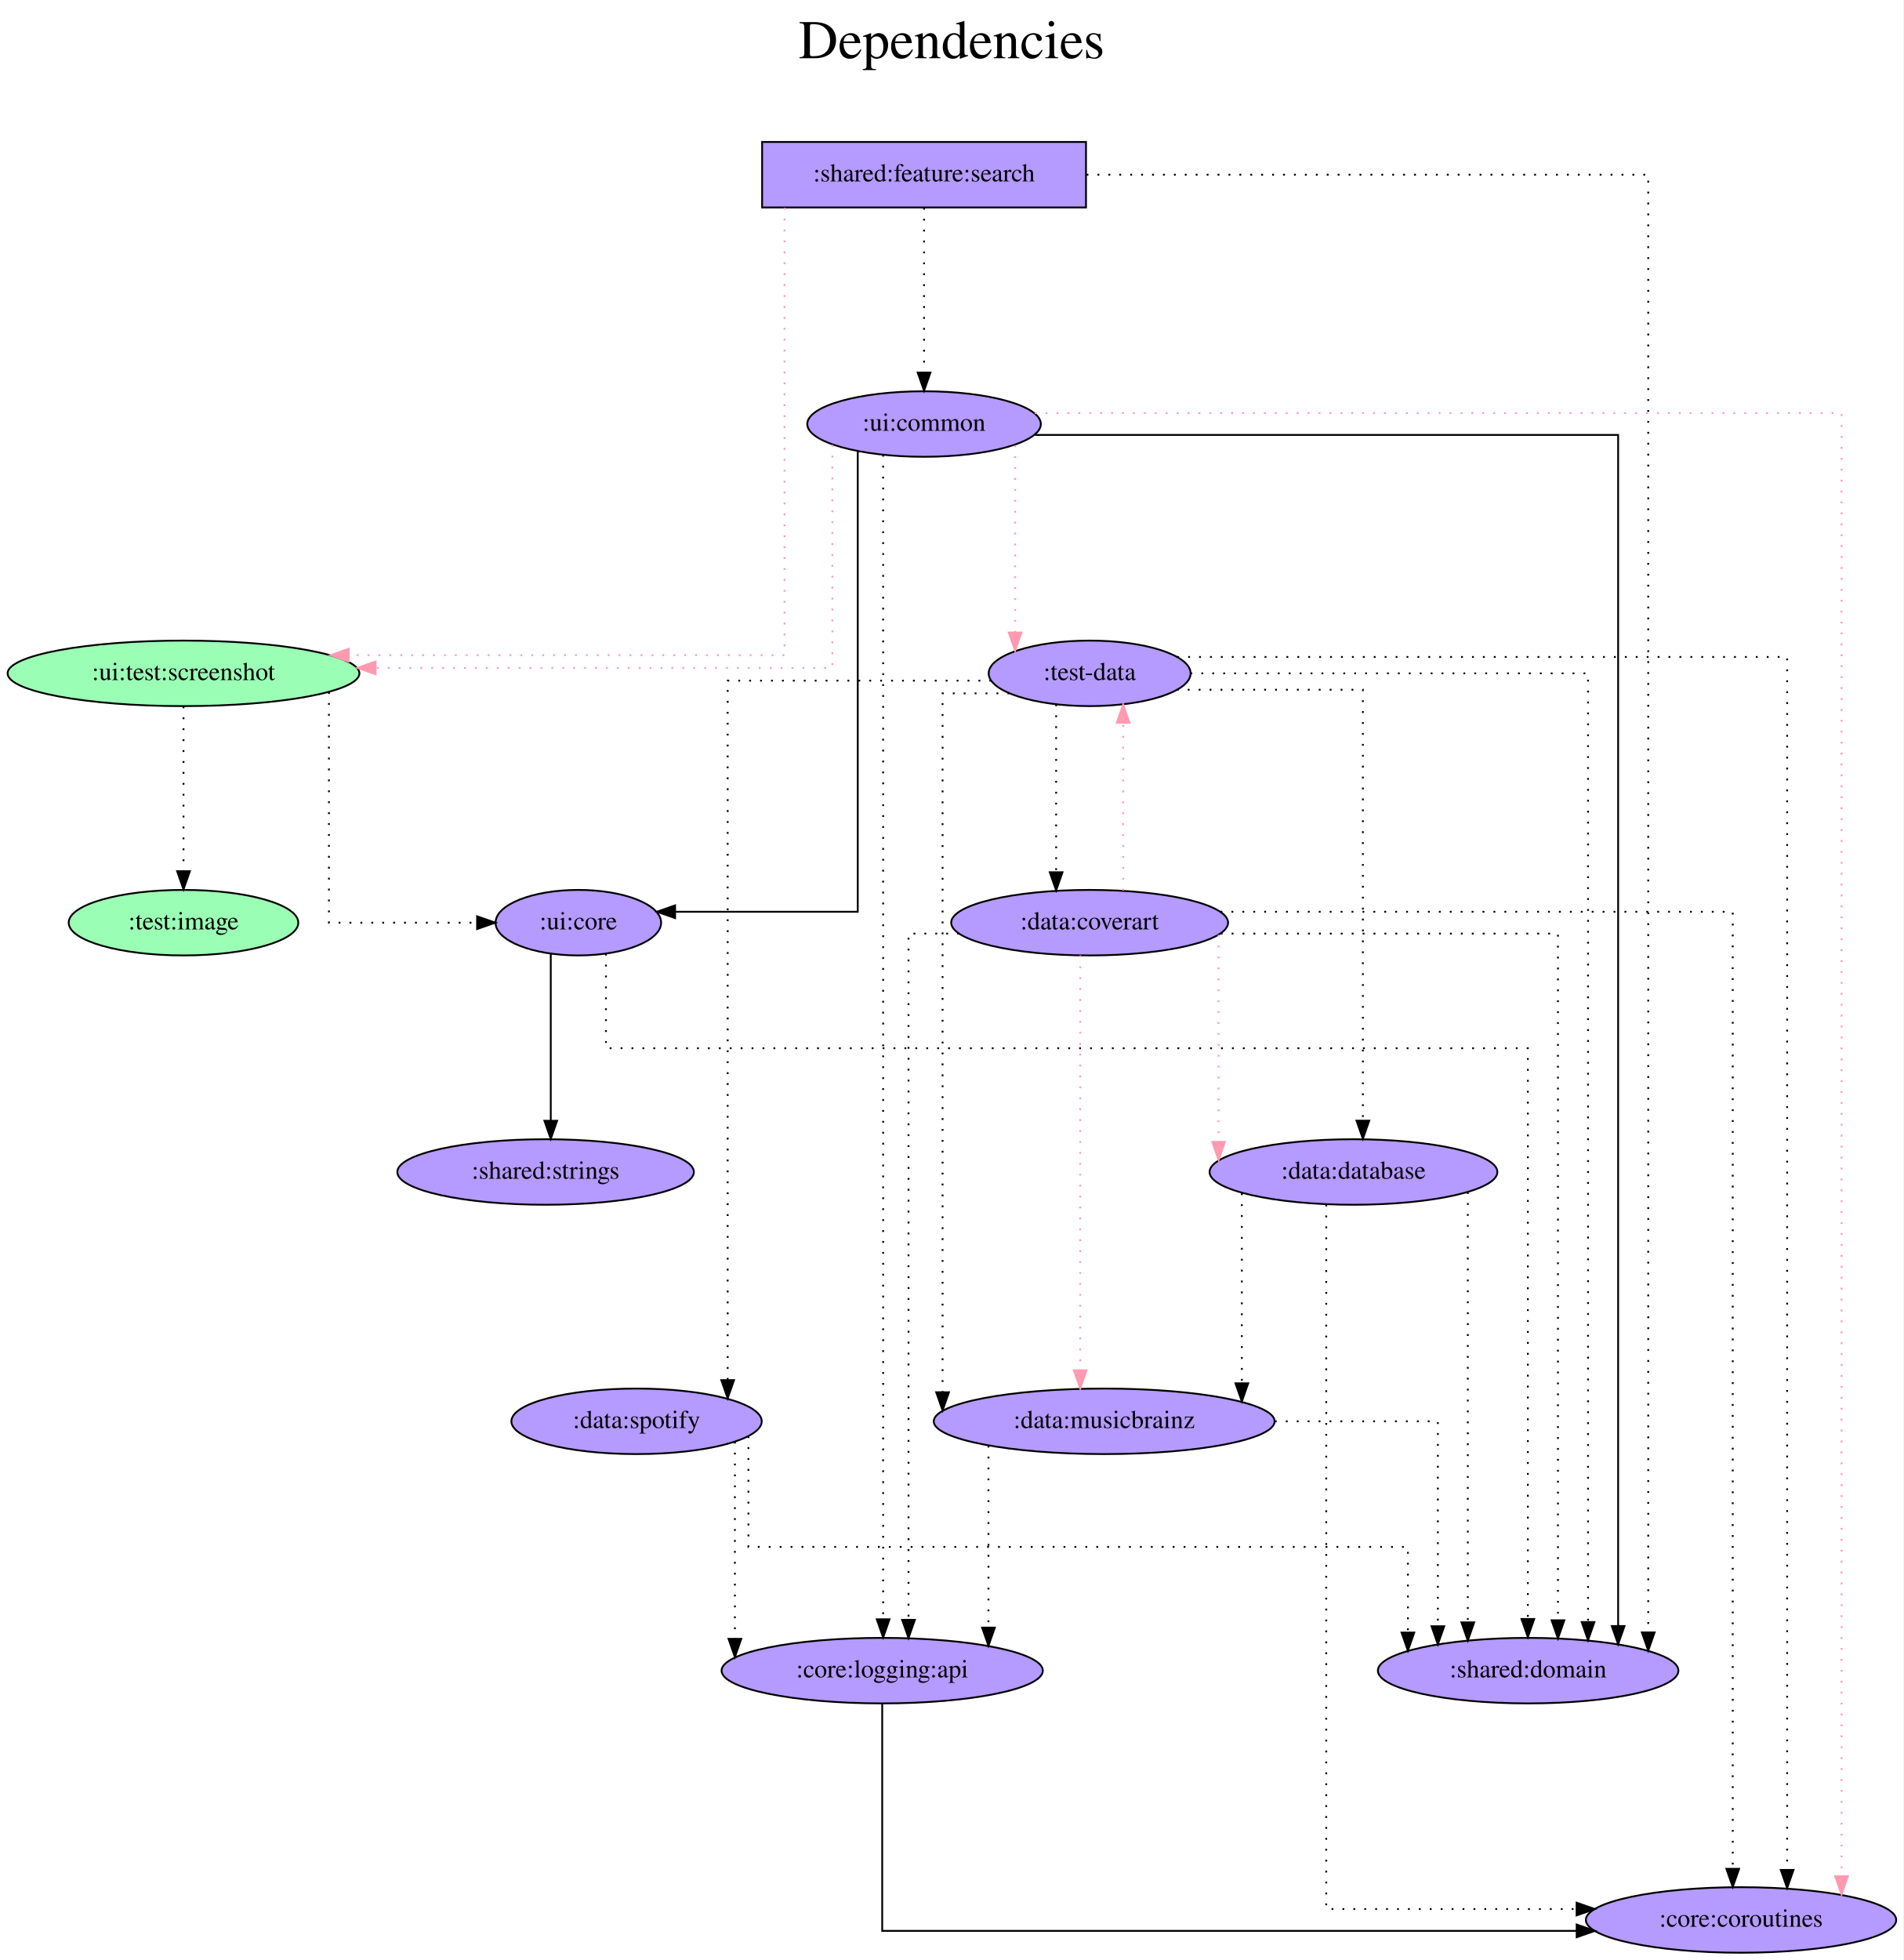
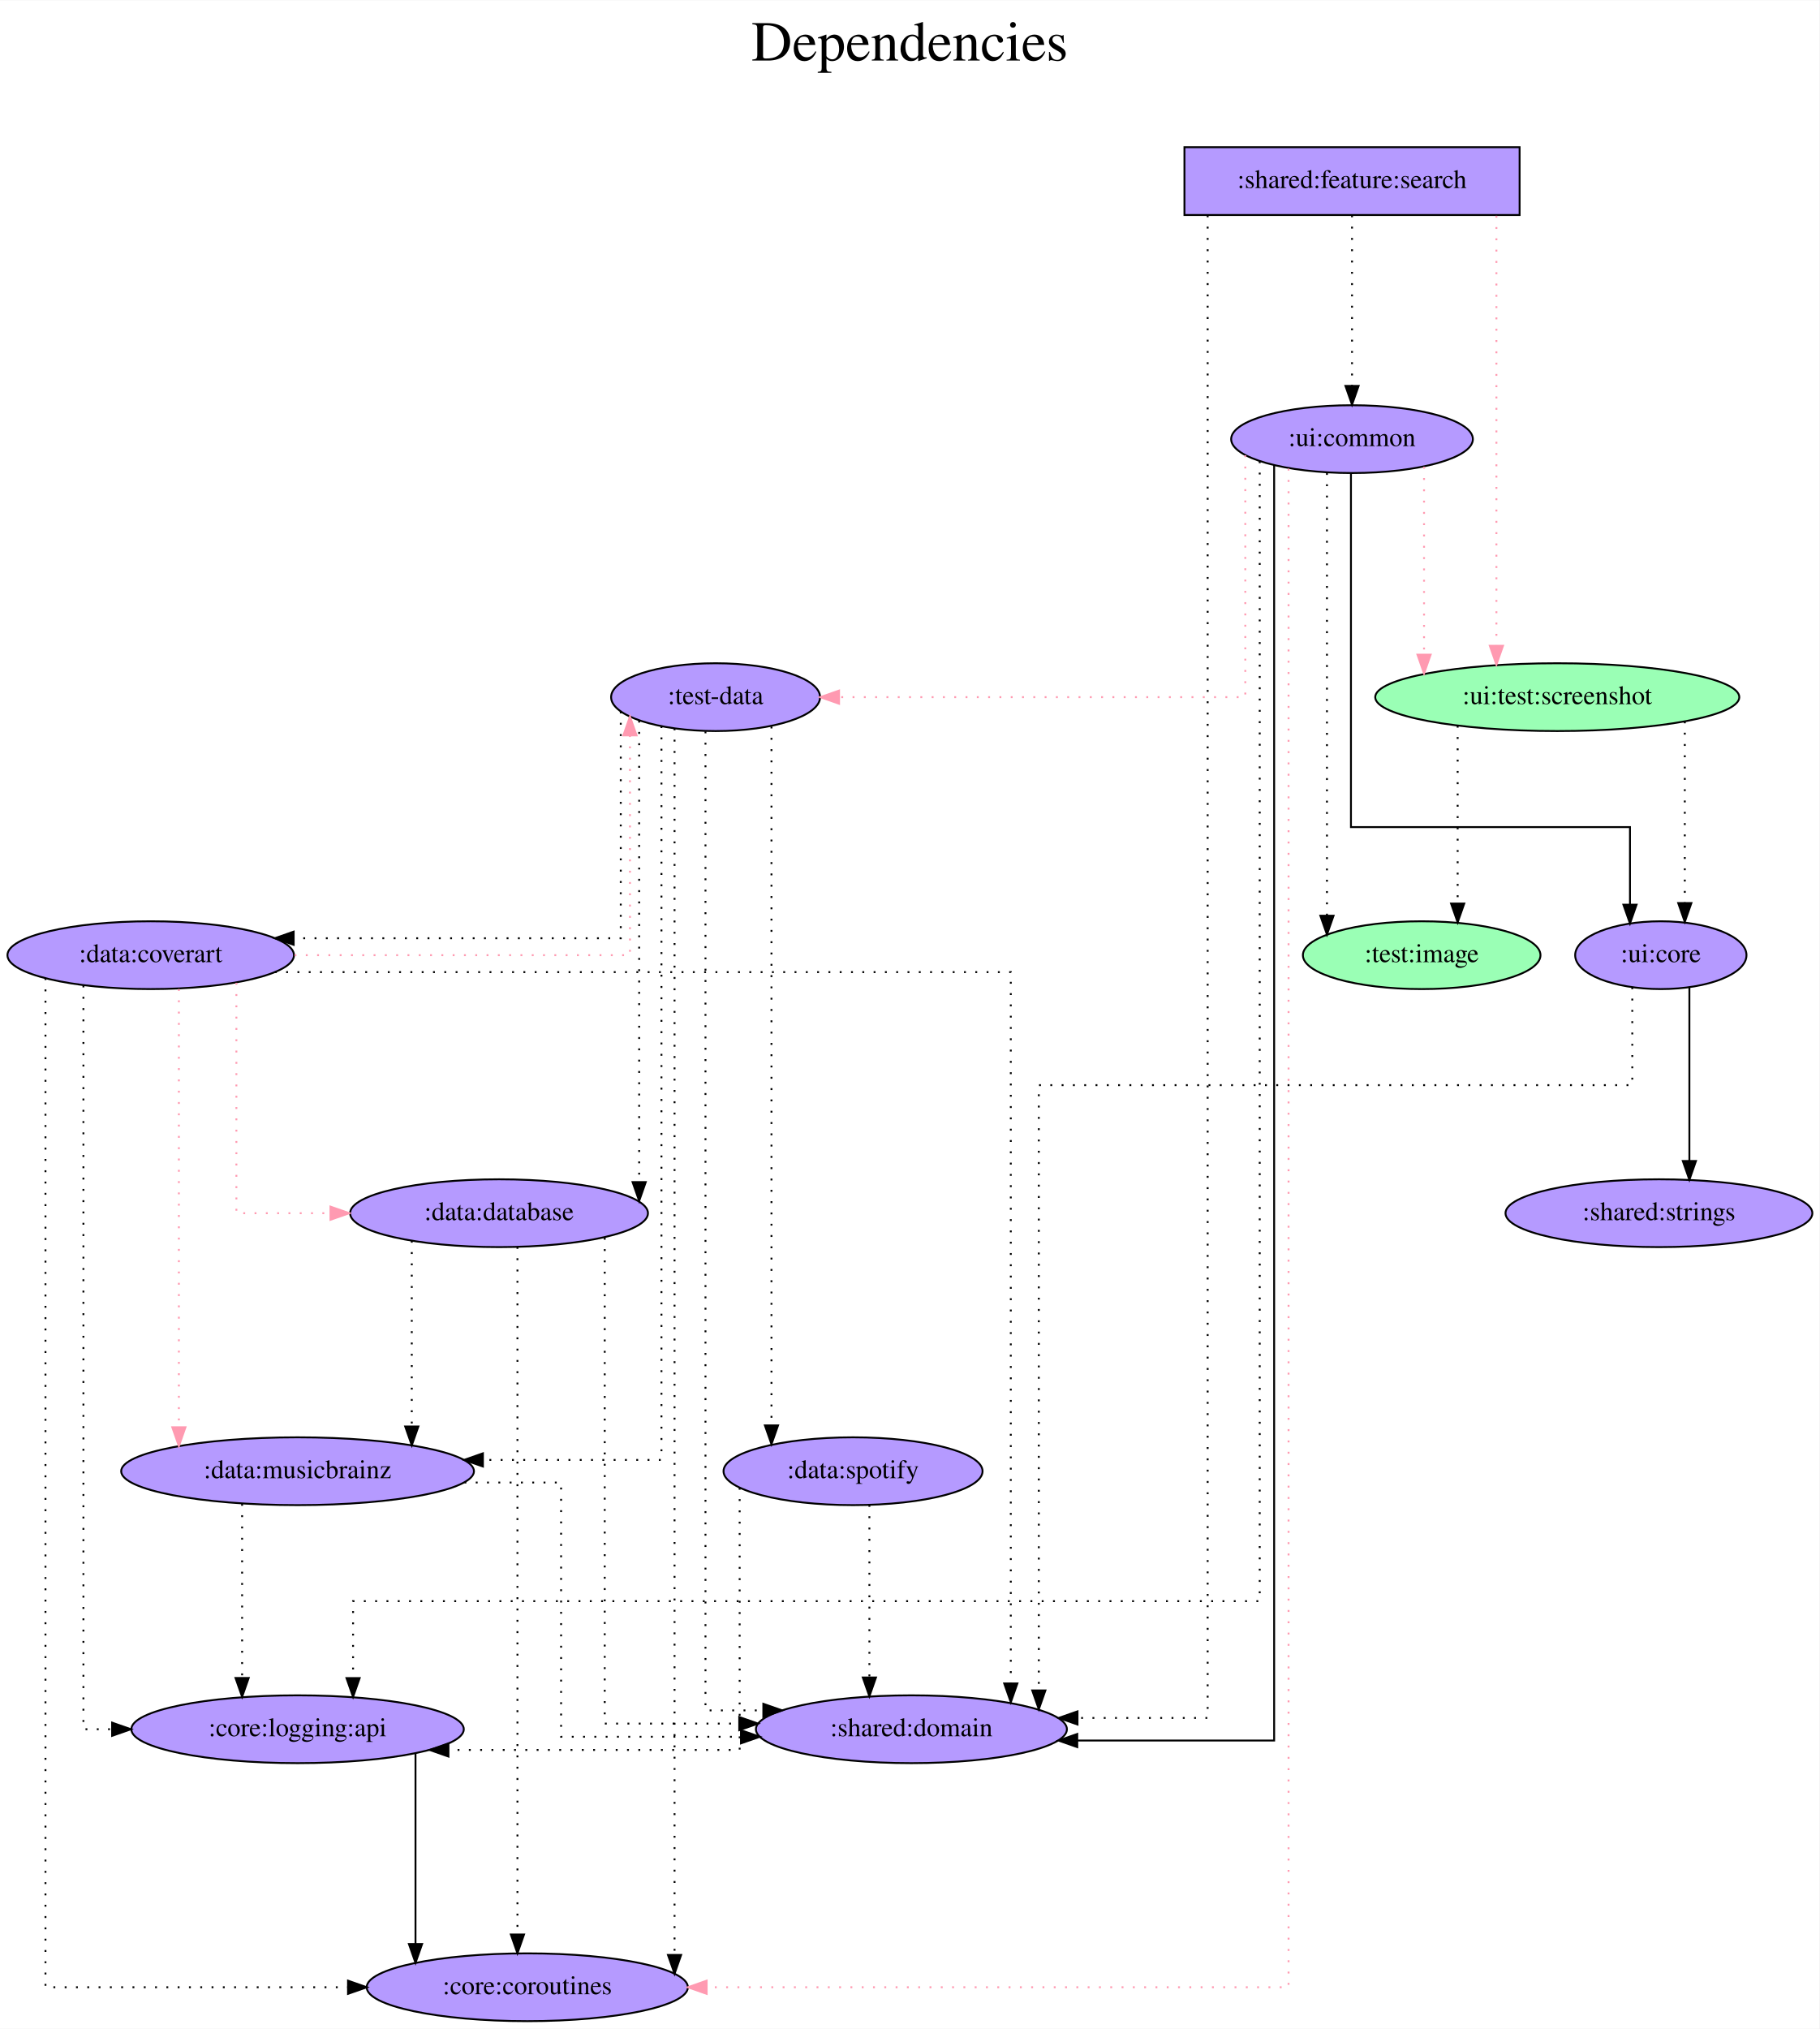
- <svg xmlns="http://www.w3.org/2000/svg" width="1046pt" height="1077pt" viewBox="0.00 0.00 1045.98 1077.00">
+ <svg xmlns="http://www.w3.org/2000/svg" width="966pt" height="1077pt" viewBox="0.00 0.00 966.29 1077.00">
  <g id="graph0" class="graph" transform="scale(1 1) rotate(0) translate(4 1073)">
-     <polygon fill="white" stroke="transparent" points="-4,4 -4,-1073 1041.98,-1073 1041.98,4 -4,4" />
-     <text text-anchor="middle" x="518.99" y="-1041" font-family="Times,serif" font-size="30.00">Dependencies</text>
-     <text text-anchor="middle" x="518.99" y="-1008" font-family="Times,serif" font-size="30.00"> </text>
+     <polygon fill="white" stroke="transparent" points="-4,4 -4,-1073 962.29,-1073 962.29,4 -4,4" />
+     <text text-anchor="middle" x="479.14" y="-1041" font-family="Times,serif" font-size="30.00">Dependencies</text>
+     <text text-anchor="middle" x="479.14" y="-1008" font-family="Times,serif" font-size="30.00"> </text>
    <g id="node1" class="node">
-       <polygon fill="#b59aff" stroke="black" points="592.84,-995 414.84,-995 414.84,-959 592.84,-959 592.84,-995" />
-       <text text-anchor="middle" x="503.84" y="-973.3" font-family="Times,serif" font-size="14.00">:shared:feature:search</text>
+       <polygon fill="#b59aff" stroke="black" points="803.04,-995 625.04,-995 625.04,-959 803.04,-959 803.04,-995" />
+       <text text-anchor="middle" x="714.04" y="-973.3" font-family="Times,serif" font-size="14.00">:shared:feature:search</text>
    </g>
    <g id="node2" class="node">
-       <ellipse fill="#9affb5" stroke="black" cx="96.84" cy="-703" rx="96.68" ry="18" />
-       <text text-anchor="middle" x="96.84" y="-699.3" font-family="Times,serif" font-size="14.00">:ui:test:screenshot</text>
+       <ellipse fill="#9affb5" stroke="black" cx="823.04" cy="-703" rx="96.68" ry="18" />
+       <text text-anchor="middle" x="823.04" y="-699.3" font-family="Times,serif" font-size="14.00">:ui:test:screenshot</text>
    </g>
    <g id="edge1" class="edge">
-       <path fill="none" stroke="#ff9ab1" stroke-dasharray="1,5" d="M427.17,-958.85C427.17,-899.21 427.17,-713 427.17,-713 427.17,-713 187.65,-713 187.65,-713" />
-       <polygon fill="#ff9ab1" stroke="#ff9ab1" points="187.65,-709.5 177.65,-713 187.65,-716.5 187.65,-709.5" />
+       <path fill="none" stroke="#ff9ab1" stroke-dasharray="1,5" d="M790.72,-958.6C790.72,-958.6 790.72,-730.26 790.72,-730.26" />
+       <polygon fill="#ff9ab1" stroke="#ff9ab1" points="794.22,-730.26 790.72,-720.26 787.22,-730.26 794.22,-730.26" />
    </g>
    <g id="node3" class="node">
-       <ellipse fill="#b59aff" stroke="black" cx="503.84" cy="-840" rx="64.19" ry="18" />
-       <text text-anchor="middle" x="503.84" y="-836.3" font-family="Times,serif" font-size="14.00">:ui:common</text>
+       <ellipse fill="#b59aff" stroke="black" cx="714.04" cy="-840" rx="64.19" ry="18" />
+       <text text-anchor="middle" x="714.04" y="-836.3" font-family="Times,serif" font-size="14.00">:ui:common</text>
    </g>
    <g id="edge2" class="edge">
-       <path fill="none" stroke="black" stroke-dasharray="1,5" d="M503.84,-958.81C503.84,-958.81 503.84,-868.27 503.84,-868.27" />
-       <polygon fill="black" stroke="black" points="507.34,-868.27 503.84,-858.27 500.34,-868.27 507.34,-868.27" />
+       <path fill="none" stroke="black" stroke-dasharray="1,5" d="M714.04,-958.81C714.04,-958.81 714.04,-868.27 714.04,-868.27" />
+       <polygon fill="black" stroke="black" points="717.54,-868.27 714.04,-858.27 710.54,-868.27 717.54,-868.27" />
    </g>
    <g id="node4" class="node">
-       <ellipse fill="#b59aff" stroke="black" cx="835.84" cy="-155" rx="82.59" ry="18" />
-       <text text-anchor="middle" x="835.84" y="-151.3" font-family="Times,serif" font-size="14.00">:shared:domain</text>
+       <ellipse fill="#b59aff" stroke="black" cx="480.04" cy="-155" rx="82.59" ry="18" />
+       <text text-anchor="middle" x="480.04" y="-151.3" font-family="Times,serif" font-size="14.00">:shared:domain</text>
    </g>
    <g id="edge3" class="edge">
-       <path fill="none" stroke="black" stroke-dasharray="1,5" d="M593.16,-977C710.5,-977 901.84,-977 901.84,-977 901.84,-977 901.84,-176 901.84,-176" />
-       <polygon fill="black" stroke="black" points="905.34,-176 901.84,-166 898.34,-176 905.34,-176" />
+       <path fill="none" stroke="black" stroke-dasharray="1,5" d="M637.37,-958.81C637.37,-838.41 637.37,-161 637.37,-161 637.37,-161 568.25,-161 568.25,-161" />
+       <polygon fill="black" stroke="black" points="568.25,-157.5 558.25,-161 568.25,-164.5 568.25,-157.5" />
    </g>
    <g id="node5" class="node">
-       <ellipse fill="#b59aff" stroke="black" cx="313.84" cy="-566" rx="45.49" ry="18" />
-       <text text-anchor="middle" x="313.84" y="-562.3" font-family="Times,serif" font-size="14.00">:ui:core</text>
+       <ellipse fill="#b59aff" stroke="black" cx="878.04" cy="-566" rx="45.49" ry="18" />
+       <text text-anchor="middle" x="878.04" y="-562.3" font-family="Times,serif" font-size="14.00">:ui:core</text>
    </g>
    <g id="edge4" class="edge">
-       <path fill="none" stroke="black" stroke-dasharray="1,5" d="M176.78,-692.7C176.78,-660.84 176.78,-566 176.78,-566 176.78,-566 258.2,-566 258.2,-566" />
-       <polygon fill="black" stroke="black" points="258.2,-569.5 268.2,-566 258.2,-562.5 258.2,-569.5" />
+       <path fill="none" stroke="black" stroke-dasharray="1,5" d="M890.77,-690.11C890.77,-690.11 890.77,-593.66 890.77,-593.66" />
+       <polygon fill="black" stroke="black" points="894.27,-593.66 890.77,-583.66 887.27,-593.66 894.27,-593.66" />
    </g>
    <g id="node6" class="node">
-       <ellipse fill="#9affb5" stroke="black" cx="96.84" cy="-566" rx="63.09" ry="18" />
-       <text text-anchor="middle" x="96.84" y="-562.3" font-family="Times,serif" font-size="14.00">:test:image</text>
+       <ellipse fill="#9affb5" stroke="black" cx="751.04" cy="-566" rx="63.09" ry="18" />
+       <text text-anchor="middle" x="751.04" y="-562.3" font-family="Times,serif" font-size="14.00">:test:image</text>
    </g>
    <g id="edge5" class="edge">
-       <path fill="none" stroke="black" stroke-dasharray="1,5" d="M96.84,-684.81C96.84,-684.81 96.84,-594.27 96.84,-594.27" />
-       <polygon fill="black" stroke="black" points="100.34,-594.27 96.84,-584.27 93.34,-594.27 100.34,-594.27" />
+       <path fill="none" stroke="black" stroke-dasharray="1,5" d="M770.14,-687.82C770.14,-687.82 770.14,-593.4 770.14,-593.4" />
+       <polygon fill="black" stroke="black" points="773.64,-593.4 770.14,-583.4 766.64,-593.4 773.64,-593.4" />
+     </g>
+     <g id="edge8" class="edge">
+       <path fill="none" stroke="#ff9ab1" stroke-dasharray="1,5" d="M752.29,-825.34C752.29,-825.34 752.29,-725.55 752.29,-725.55" />
+       <polygon fill="#ff9ab1" stroke="#ff9ab1" points="755.79,-725.55 752.29,-715.55 748.79,-725.55 755.79,-725.55" />
+     </g>
+     <g id="edge10" class="edge">
+       <path fill="none" stroke="black" d="M672.68,-826.2C672.68,-728.81 672.68,-149 672.68,-149 672.68,-149 568.12,-149 568.12,-149" />
+       <polygon fill="black" stroke="black" points="568.12,-145.5 558.12,-149 568.12,-152.5 568.12,-145.5" />
+     </g>
+     <g id="edge11" class="edge">
+       <path fill="none" stroke="black" d="M713.47,-821.72C713.47,-771.3 713.47,-634 713.47,-634 713.47,-634 861.66,-634 861.66,-634 861.66,-634 861.66,-592.81 861.66,-592.81" />
+       <polygon fill="black" stroke="black" points="865.16,-592.81 861.66,-582.81 858.16,-592.81 865.16,-592.81" />
+     </g>
+     <g id="edge6" class="edge">
+       <path fill="none" stroke="black" stroke-dasharray="1,5" d="M700.73,-822.02C700.73,-822.02 700.73,-586.94 700.73,-586.94" />
+       <polygon fill="black" stroke="black" points="704.23,-586.94 700.73,-576.94 697.23,-586.94 704.23,-586.94" />
+     </g>
+     <g id="node7" class="node">
+       <ellipse fill="#b59aff" stroke="black" cx="376.04" cy="-703" rx="55.49" ry="18" />
+       <text text-anchor="middle" x="376.04" y="-699.3" font-family="Times,serif" font-size="14.00">:test-data</text>
    </g>
    <g id="edge7" class="edge">
-       <path fill="none" stroke="#ff9ab1" stroke-dasharray="1,5" d="M453.45,-828.58C453.45,-796.17 453.45,-706 453.45,-706 453.45,-706 202.41,-706 202.41,-706" />
-       <polygon fill="#ff9ab1" stroke="#ff9ab1" points="202.41,-702.5 192.41,-706 202.41,-709.5 202.41,-702.5" />
+       <path fill="none" stroke="#ff9ab1" stroke-dasharray="1,5" d="M657.36,-831.43C657.36,-801.44 657.36,-703 657.36,-703 657.36,-703 441.62,-703 441.62,-703" />
+       <polygon fill="#ff9ab1" stroke="#ff9ab1" points="441.62,-699.5 431.62,-703 441.62,-706.5 441.62,-699.5" />
+     </g>
+     <g id="node8" class="node">
+       <ellipse fill="#b59aff" stroke="black" cx="276.04" cy="-18" rx="85.29" ry="18" />
+       <text text-anchor="middle" x="276.04" y="-14.3" font-family="Times,serif" font-size="14.00">:core:coroutines</text>
    </g>
    <g id="edge9" class="edge">
-       <path fill="none" stroke="black" d="M564.71,-834C672.4,-834 885.3,-834 885.3,-834 885.3,-834 885.3,-179.5 885.3,-179.5" />
-       <polygon fill="black" stroke="black" points="888.8,-179.5 885.3,-169.5 881.8,-179.5 888.8,-179.5" />
-     </g>
-     <g id="edge10" class="edge">
-       <path fill="none" stroke="black" d="M467.4,-824.82C467.4,-768.13 467.4,-572 467.4,-572 467.4,-572 367.02,-572 367.02,-572" />
-       <polygon fill="black" stroke="black" points="367.02,-568.5 357.02,-572 367.02,-575.5 367.02,-568.5" />
-     </g>
-     <g id="node7" class="node">
-       <ellipse fill="#b59aff" stroke="black" cx="594.84" cy="-703" rx="55.49" ry="18" />
-       <text text-anchor="middle" x="594.84" y="-699.3" font-family="Times,serif" font-size="14.00">:test-data</text>
-     </g>
-     <g id="edge6" class="edge">
-       <path fill="none" stroke="#ff9ab1" stroke-dasharray="1,5" d="M553.89,-828.32C553.89,-828.32 553.89,-725.44 553.89,-725.44" />
-       <polygon fill="#ff9ab1" stroke="#ff9ab1" points="557.39,-725.44 553.89,-715.44 550.39,-725.44 557.39,-725.44" />
-     </g>
-     <g id="node8" class="node">
-       <ellipse fill="#b59aff" stroke="black" cx="952.84" cy="-18" rx="85.29" ry="18" />
-       <text text-anchor="middle" x="952.84" y="-14.3" font-family="Times,serif" font-size="14.00">:core:coroutines</text>
-     </g>
-     <g id="edge8" class="edge">
-       <path fill="none" stroke="#ff9ab1" stroke-dasharray="1,5" d="M564.66,-846C698.78,-846 1008.08,-846 1008.08,-846 1008.08,-846 1008.08,-42.02 1008.08,-42.02" />
-       <polygon fill="#ff9ab1" stroke="#ff9ab1" points="1011.58,-42.02 1008.08,-32.02 1004.58,-42.02 1011.58,-42.02" />
+       <path fill="none" stroke="#ff9ab1" stroke-dasharray="1,5" d="M680.34,-824.31C680.34,-710.67 680.34,-18 680.34,-18 680.34,-18 371.29,-18 371.29,-18" />
+       <polygon fill="#ff9ab1" stroke="#ff9ab1" points="371.29,-14.5 361.29,-18 371.29,-21.5 371.29,-14.5" />
    </g>
    <g id="node9" class="node">
-       <ellipse fill="#b59aff" stroke="black" cx="480.84" cy="-155" rx="88.28" ry="18" />
-       <text text-anchor="middle" x="480.84" y="-151.3" font-family="Times,serif" font-size="14.00">:core:logging:api</text>
+       <ellipse fill="#b59aff" stroke="black" cx="154.04" cy="-155" rx="88.28" ry="18" />
+       <text text-anchor="middle" x="154.04" y="-151.3" font-family="Times,serif" font-size="14.00">:core:logging:api</text>
    </g>
-     <g id="edge11" class="edge">
-       <path fill="none" stroke="black" stroke-dasharray="1,5" d="M481.35,-823.07C481.35,-823.07 481.35,-183.21 481.35,-183.21" />
-       <polygon fill="black" stroke="black" points="484.85,-183.21 481.35,-173.21 477.85,-183.21 484.85,-183.21" />
+     <g id="edge12" class="edge">
+       <path fill="none" stroke="black" stroke-dasharray="1,5" d="M665.02,-828.23C665.02,-742.93 665.02,-223 665.02,-223 665.02,-223 183.51,-223 183.51,-223 183.51,-223 183.51,-182.16 183.51,-182.16" />
+       <polygon fill="black" stroke="black" points="187.01,-182.16 183.51,-172.16 180.01,-182.16 187.01,-182.16" />
+     </g>
+     <g id="edge14" class="edge">
+       <path fill="none" stroke="black" stroke-dasharray="1,5" d="M862.88,-548.94C862.88,-528.51 862.88,-497 862.88,-497 862.88,-497 547.7,-497 547.7,-497 547.7,-497 547.7,-175.61 547.7,-175.61" />
+       <polygon fill="black" stroke="black" points="551.2,-175.61 547.7,-165.61 544.2,-175.61 551.2,-175.61" />
+     </g>
+     <g id="node10" class="node">
+       <ellipse fill="#b59aff" stroke="black" cx="877.04" cy="-429" rx="81.49" ry="18" />
+       <text text-anchor="middle" x="877.04" y="-425.3" font-family="Times,serif" font-size="14.00">:shared:strings</text>
    </g>
    <g id="edge13" class="edge">
-       <path fill="none" stroke="black" stroke-dasharray="1,5" d="M329.01,-548.94C329.01,-528.51 329.01,-497 329.01,-497 329.01,-497 835.68,-497 835.68,-497 835.68,-497 835.68,-183.39 835.68,-183.39" />
-       <polygon fill="black" stroke="black" points="839.18,-183.39 835.68,-173.39 832.18,-183.39 839.18,-183.39" />
-     </g>
-     <g id="node10" class="node">
-       <ellipse fill="#b59aff" stroke="black" cx="295.84" cy="-429" rx="81.49" ry="18" />
-       <text text-anchor="middle" x="295.84" y="-425.3" font-family="Times,serif" font-size="14.00">:shared:strings</text>
-     </g>
-     <g id="edge12" class="edge">
-       <path fill="none" stroke="black" d="M298.68,-548.93C298.68,-548.93 298.68,-457.16 298.68,-457.16" />
-       <polygon fill="black" stroke="black" points="302.18,-457.16 298.68,-447.16 295.18,-457.16 302.18,-457.16" />
-     </g>
-     <g id="edge14" class="edge">
-       <path fill="none" stroke="black" stroke-dasharray="1,5" d="M650.27,-703C730.31,-703 868.76,-703 868.76,-703 868.76,-703 868.76,-181.7 868.76,-181.7" />
-       <polygon fill="black" stroke="black" points="872.26,-181.7 868.76,-171.7 865.26,-181.7 872.26,-181.7" />
+       <path fill="none" stroke="black" d="M893.21,-548.93C893.21,-548.93 893.21,-456.72 893.21,-456.72" />
+       <polygon fill="black" stroke="black" points="896.71,-456.72 893.21,-446.72 889.71,-456.72 896.71,-456.72" />
    </g>
    <g id="edge15" class="edge">
-       <path fill="none" stroke="black" stroke-dasharray="1,5" d="M643,-712C745.96,-712 978.18,-712 978.18,-712 978.18,-712 978.18,-45.5 978.18,-45.5" />
-       <polygon fill="black" stroke="black" points="981.68,-45.5 978.18,-35.5 974.68,-45.5 981.68,-45.5" />
+       <path fill="none" stroke="black" stroke-dasharray="1,5" d="M370.67,-684.79C370.67,-590.81 370.67,-165 370.67,-165 370.67,-165 401.4,-165 401.4,-165" />
+       <polygon fill="black" stroke="black" points="401.4,-168.5 411.4,-165 401.39,-161.5 401.4,-168.5" />
+     </g>
+     <g id="edge16" class="edge">
+       <path fill="none" stroke="black" stroke-dasharray="1,5" d="M354.24,-686.41C354.24,-686.41 354.24,-35.16 354.24,-35.16" />
+       <polygon fill="black" stroke="black" points="357.74,-35.16 354.24,-25.16 350.74,-35.16 357.74,-35.16" />
    </g>
    <g id="node11" class="node">
-       <ellipse fill="#b59aff" stroke="black" cx="739.84" cy="-429" rx="79.09" ry="18" />
-       <text text-anchor="middle" x="739.84" y="-425.3" font-family="Times,serif" font-size="14.00">:data:database</text>
+       <ellipse fill="#b59aff" stroke="black" cx="261.04" cy="-429" rx="79.09" ry="18" />
+       <text text-anchor="middle" x="261.04" y="-425.3" font-family="Times,serif" font-size="14.00">:data:database</text>
    </g>
-     <g id="edge16" class="edge">
-       <path fill="none" stroke="black" stroke-dasharray="1,5" d="M642.77,-694C686.72,-694 745.01,-694 745.01,-694 745.01,-694 745.01,-457.21 745.01,-457.21" />
-       <polygon fill="black" stroke="black" points="748.51,-457.21 745.01,-447.21 741.51,-457.21 748.51,-457.21" />
+     <g id="edge17" class="edge">
+       <path fill="none" stroke="black" stroke-dasharray="1,5" d="M335.45,-690.51C335.45,-690.51 335.45,-445.51 335.45,-445.51" />
+       <polygon fill="black" stroke="black" points="338.95,-445.51 335.45,-435.51 331.95,-445.51 338.95,-445.51" />
    </g>
    <g id="node12" class="node">
-       <ellipse fill="#b59aff" stroke="black" cx="602.84" cy="-292" rx="93.68" ry="18" />
-       <text text-anchor="middle" x="602.84" y="-288.3" font-family="Times,serif" font-size="14.00">:data:musicbrainz</text>
+       <ellipse fill="#b59aff" stroke="black" cx="154.04" cy="-292" rx="93.68" ry="18" />
+       <text text-anchor="middle" x="154.04" y="-288.3" font-family="Times,serif" font-size="14.00">:data:musicbrainz</text>
    </g>
-     <g id="edge17" class="edge">
-       <path fill="none" stroke="black" stroke-dasharray="1,5" d="M550.65,-692C531.78,-692 514.02,-692 514.02,-692 514.02,-692 514.02,-307.96 514.02,-307.96" />
-       <polygon fill="black" stroke="black" points="517.52,-307.96 514.02,-297.96 510.52,-307.96 517.52,-307.96" />
+     <g id="edge18" class="edge">
+       <path fill="none" stroke="black" stroke-dasharray="1,5" d="M347.29,-687.62C347.29,-613.64 347.29,-298 347.29,-298 347.29,-298 252.46,-298 252.46,-298" />
+       <polygon fill="black" stroke="black" points="252.46,-294.5 242.46,-298 252.46,-301.5 252.46,-294.5" />
    </g>
    <g id="node13" class="node">
-       <ellipse fill="#b59aff" stroke="black" cx="594.84" cy="-566" rx="76.09" ry="18" />
-       <text text-anchor="middle" x="594.84" y="-562.3" font-family="Times,serif" font-size="14.00">:data:coverart</text>
+       <ellipse fill="#b59aff" stroke="black" cx="76.04" cy="-566" rx="76.09" ry="18" />
+       <text text-anchor="middle" x="76.04" y="-562.3" font-family="Times,serif" font-size="14.00">:data:coverart</text>
    </g>
-     <g id="edge18" class="edge">
-       <path fill="none" stroke="black" stroke-dasharray="1,5" d="M576.43,-685.93C576.43,-685.93 576.43,-593.72 576.43,-593.72" />
-       <polygon fill="black" stroke="black" points="579.93,-593.72 576.43,-583.72 572.93,-593.72 579.93,-593.72" />
+     <g id="edge19" class="edge">
+       <path fill="none" stroke="black" stroke-dasharray="1,5" d="M325.68,-695.38C325.68,-667.82 325.68,-575 325.68,-575 325.68,-575 151.96,-575 151.96,-575" />
+       <polygon fill="black" stroke="black" points="151.96,-571.5 141.96,-575 151.96,-578.5 151.96,-571.5" />
    </g>
    <g id="node14" class="node">
-       <ellipse fill="#b59aff" stroke="black" cx="345.84" cy="-292" rx="68.79" ry="18" />
-       <text text-anchor="middle" x="345.84" y="-288.3" font-family="Times,serif" font-size="14.00">:data:spotify</text>
-     </g>
-     <g id="edge19" class="edge">
-       <path fill="none" stroke="black" stroke-dasharray="1,5" d="M540.75,-699C481.84,-699 395.91,-699 395.91,-699 395.91,-699 395.91,-314.63 395.91,-314.63" />
-       <polygon fill="black" stroke="black" points="399.41,-314.63 395.91,-304.63 392.41,-314.63 399.41,-314.63" />
+       <ellipse fill="#b59aff" stroke="black" cx="449.04" cy="-292" rx="68.79" ry="18" />
+       <text text-anchor="middle" x="449.04" y="-288.3" font-family="Times,serif" font-size="14.00">:data:spotify</text>
    </g>
    <g id="edge20" class="edge">
-       <path fill="none" stroke="black" d="M480.84,-136.89C480.84,-98.41 480.84,-12 480.84,-12 480.84,-12 862.51,-12 862.51,-12" />
-       <polygon fill="black" stroke="black" points="862.51,-15.5 872.51,-12 862.51,-8.5 862.51,-15.5" />
+       <path fill="none" stroke="black" stroke-dasharray="1,5" d="M405.72,-687.39C405.72,-687.39 405.72,-316.33 405.72,-316.33" />
+       <polygon fill="black" stroke="black" points="409.22,-316.33 405.72,-306.33 402.22,-316.33 409.22,-316.33" />
    </g>
    <g id="edge21" class="edge">
-       <path fill="none" stroke="black" stroke-dasharray="1,5" d="M802.68,-417.92C802.68,-417.92 802.68,-181.51 802.68,-181.51" />
-       <polygon fill="black" stroke="black" points="806.18,-181.51 802.68,-171.51 799.18,-181.51 806.18,-181.51" />
+       <path fill="none" stroke="black" d="M216.67,-142.11C216.67,-142.11 216.67,-40.95 216.67,-40.95" />
+       <polygon fill="black" stroke="black" points="220.17,-40.95 216.67,-30.95 213.17,-40.95 220.17,-40.95" />
    </g>
    <g id="edge22" class="edge">
-       <path fill="none" stroke="black" stroke-dasharray="1,5" d="M724.87,-411.08C724.87,-332.7 724.87,-24 724.87,-24 724.87,-24 862.47,-24 862.47,-24" />
-       <polygon fill="black" stroke="black" points="862.47,-27.5 872.47,-24 862.47,-20.5 862.47,-27.5" />
+       <path fill="none" stroke="black" stroke-dasharray="1,5" d="M317.16,-415.93C317.16,-361.8 317.16,-158 317.16,-158 317.16,-158 388.6,-158 388.6,-158" />
+       <polygon fill="black" stroke="black" points="388.6,-161.5 398.6,-158 388.6,-154.5 388.6,-161.5" />
    </g>
    <g id="edge23" class="edge">
-       <path fill="none" stroke="black" stroke-dasharray="1,5" d="M678.49,-417.32C678.49,-417.32 678.49,-312.89 678.49,-312.89" />
-       <polygon fill="black" stroke="black" points="681.99,-312.89 678.49,-302.89 674.99,-312.89 681.99,-312.89" />
+       <path fill="none" stroke="black" stroke-dasharray="1,5" d="M270.81,-411.08C270.81,-411.08 270.81,-46.02 270.81,-46.02" />
+       <polygon fill="black" stroke="black" points="274.31,-46.02 270.81,-36.02 267.31,-46.02 274.31,-46.02" />
    </g>
    <g id="edge24" class="edge">
-       <path fill="none" stroke="black" stroke-dasharray="1,5" d="M696.68,-292C741.79,-292 786.22,-292 786.22,-292 786.22,-292 786.22,-179.4 786.22,-179.4" />
-       <polygon fill="black" stroke="black" points="789.72,-179.4 786.22,-169.4 782.72,-179.4 789.72,-179.4" />
+       <path fill="none" stroke="black" stroke-dasharray="1,5" d="M214.69,-414.34C214.69,-414.34 214.69,-315.74 214.69,-315.74" />
+       <polygon fill="black" stroke="black" points="218.19,-315.74 214.69,-305.74 211.19,-315.74 218.19,-315.74" />
    </g>
    <g id="edge25" class="edge">
-       <path fill="none" stroke="black" stroke-dasharray="1,5" d="M539.24,-278.61C539.24,-278.61 539.24,-178.64 539.24,-178.64" />
-       <polygon fill="black" stroke="black" points="542.74,-178.64 539.24,-168.64 535.74,-178.64 542.74,-178.64" />
+       <path fill="none" stroke="black" stroke-dasharray="1,5" d="M242.67,-286C270.44,-286 293.99,-286 293.99,-286 293.99,-286 293.99,-151 293.99,-151 293.99,-151 389.52,-151 389.52,-151" />
+       <polygon fill="black" stroke="black" points="389.52,-154.5 399.52,-151 389.52,-147.5 389.52,-154.5" />
    </g>
    <g id="edge26" class="edge">
-       <path fill="none" stroke="black" stroke-dasharray="1,5" d="M666.88,-560C743.02,-560 852.22,-560 852.22,-560 852.22,-560 852.22,-182.66 852.22,-182.66" />
-       <polygon fill="black" stroke="black" points="855.72,-182.66 852.22,-172.66 848.72,-182.66 855.72,-182.66" />
+       <path fill="none" stroke="black" stroke-dasharray="1,5" d="M124.58,-274.65C124.58,-274.65 124.58,-182.21 124.58,-182.21" />
+       <polygon fill="black" stroke="black" points="128.08,-182.21 124.58,-172.21 121.08,-182.21 128.08,-182.21" />
+     </g>
+     <g id="edge27" class="edge">
+       <path fill="none" stroke="black" stroke-dasharray="1,5" d="M141.97,-557C268.47,-557 532.82,-557 532.82,-557 532.82,-557 532.82,-179.31 532.82,-179.31" />
+       <polygon fill="black" stroke="black" points="536.32,-179.31 532.82,-169.31 529.32,-179.31 536.32,-179.31" />
+     </g>
+     <g id="edge30" class="edge">
+       <path fill="none" stroke="#ff9ab1" stroke-dasharray="1,5" d="M152.41,-566C227.38,-566 330.57,-566 330.57,-566 330.57,-566 330.57,-682.7 330.57,-682.7" />
+       <polygon fill="#ff9ab1" stroke="#ff9ab1" points="327.07,-682.7 330.57,-692.7 334.07,-682.7 327.07,-682.7" />
    </g>
    <g id="edge29" class="edge">
-       <path fill="none" stroke="#ff9ab1" stroke-dasharray="1,5" d="M613.26,-583.63C613.26,-583.63 613.26,-675.87 613.26,-675.87" />
-       <polygon fill="#ff9ab1" stroke="#ff9ab1" points="609.76,-675.87 613.26,-685.87 616.76,-675.87 609.76,-675.87" />
+       <path fill="none" stroke="black" stroke-dasharray="1,5" d="M20.15,-553.79C20.15,-472.93 20.15,-18 20.15,-18 20.15,-18 180.83,-18 180.83,-18" />
+       <polygon fill="black" stroke="black" points="180.83,-21.5 190.83,-18 180.83,-14.5 180.83,-21.5" />
    </g>
    <g id="edge28" class="edge">
-       <path fill="none" stroke="black" stroke-dasharray="1,5" d="M666.79,-572C770.13,-572 948.28,-572 948.28,-572 948.28,-572 948.28,-46.12 948.28,-46.12" />
-       <polygon fill="black" stroke="black" points="951.78,-46.12 948.28,-36.12 944.78,-46.12 951.78,-46.12" />
+       <path fill="none" stroke="black" stroke-dasharray="1,5" d="M40.3,-549.89C40.3,-473.9 40.3,-155 40.3,-155 40.3,-155 55.54,-155 55.54,-155" />
+       <polygon fill="black" stroke="black" points="55.54,-158.5 65.54,-155 55.54,-151.5 55.54,-158.5" />
    </g>
-     <g id="edge27" class="edge">
-       <path fill="none" stroke="black" stroke-dasharray="1,5" d="M523.03,-560C507.33,-560 495.3,-560 495.3,-560 495.3,-560 495.3,-182.92 495.3,-182.92" />
-       <polygon fill="black" stroke="black" points="498.8,-182.92 495.3,-172.92 491.8,-182.92 498.8,-182.92" />
+     <g id="edge32" class="edge">
+       <path fill="none" stroke="#ff9ab1" stroke-dasharray="1,5" d="M121.54,-551.34C121.54,-516 121.54,-429 121.54,-429 121.54,-429 171.51,-429 171.51,-429" />
+       <polygon fill="#ff9ab1" stroke="#ff9ab1" points="171.51,-432.5 181.51,-429 171.51,-425.5 171.51,-432.5" />
    </g>
    <g id="edge31" class="edge">
-       <path fill="none" stroke="#ff9ab1" stroke-dasharray="1,5" d="M665.72,-559.39C665.72,-559.39 665.72,-445.54 665.72,-445.54" />
-       <polygon fill="#ff9ab1" stroke="#ff9ab1" points="669.22,-445.54 665.72,-435.54 662.22,-445.54 669.22,-445.54" />
-     </g>
-     <g id="edge30" class="edge">
-       <path fill="none" stroke="#ff9ab1" stroke-dasharray="1,5" d="M589.67,-548.02C589.67,-548.02 589.67,-320.04 589.67,-320.04" />
-       <polygon fill="#ff9ab1" stroke="#ff9ab1" points="593.17,-320.04 589.67,-310.04 586.17,-320.04 593.17,-320.04" />
-     </g>
-     <g id="edge32" class="edge">
-       <path fill="none" stroke="black" stroke-dasharray="1,5" d="M407.31,-283.81C407.31,-265.54 407.31,-223 407.31,-223 407.31,-223 769.76,-223 769.76,-223 769.76,-223 769.76,-175.93 769.76,-175.93" />
-       <polygon fill="black" stroke="black" points="773.26,-175.93 769.76,-165.93 766.26,-175.93 773.26,-175.93" />
+       <path fill="none" stroke="#ff9ab1" stroke-dasharray="1,5" d="M91,-548.02C91,-548.02 91,-315.34 91,-315.34" />
+       <polygon fill="#ff9ab1" stroke="#ff9ab1" points="94.5,-315.34 91,-305.34 87.5,-315.34 94.5,-315.34" />
    </g>
    <g id="edge33" class="edge">
-       <path fill="none" stroke="black" stroke-dasharray="1,5" d="M399.88,-280.79C399.88,-280.79 399.88,-172.47 399.88,-172.47" />
-       <polygon fill="black" stroke="black" points="403.38,-172.47 399.88,-162.47 396.38,-172.47 403.38,-172.47" />
+       <path fill="none" stroke="black" stroke-dasharray="1,5" d="M457.72,-274.09C457.72,-274.09 457.72,-182.48 457.72,-182.48" />
+       <polygon fill="black" stroke="black" points="461.22,-182.48 457.72,-172.48 454.22,-182.48 461.22,-182.48" />
+     </g>
+     <g id="edge34" class="edge">
+       <path fill="none" stroke="black" stroke-dasharray="1,5" d="M388.82,-283.19C388.82,-251.32 388.82,-144 388.82,-144 388.82,-144 234.17,-144 234.17,-144" />
+       <polygon fill="black" stroke="black" points="234.17,-140.5 224.17,-144 234.17,-147.5 234.17,-140.5" />
    </g>
  </g>
</svg>
